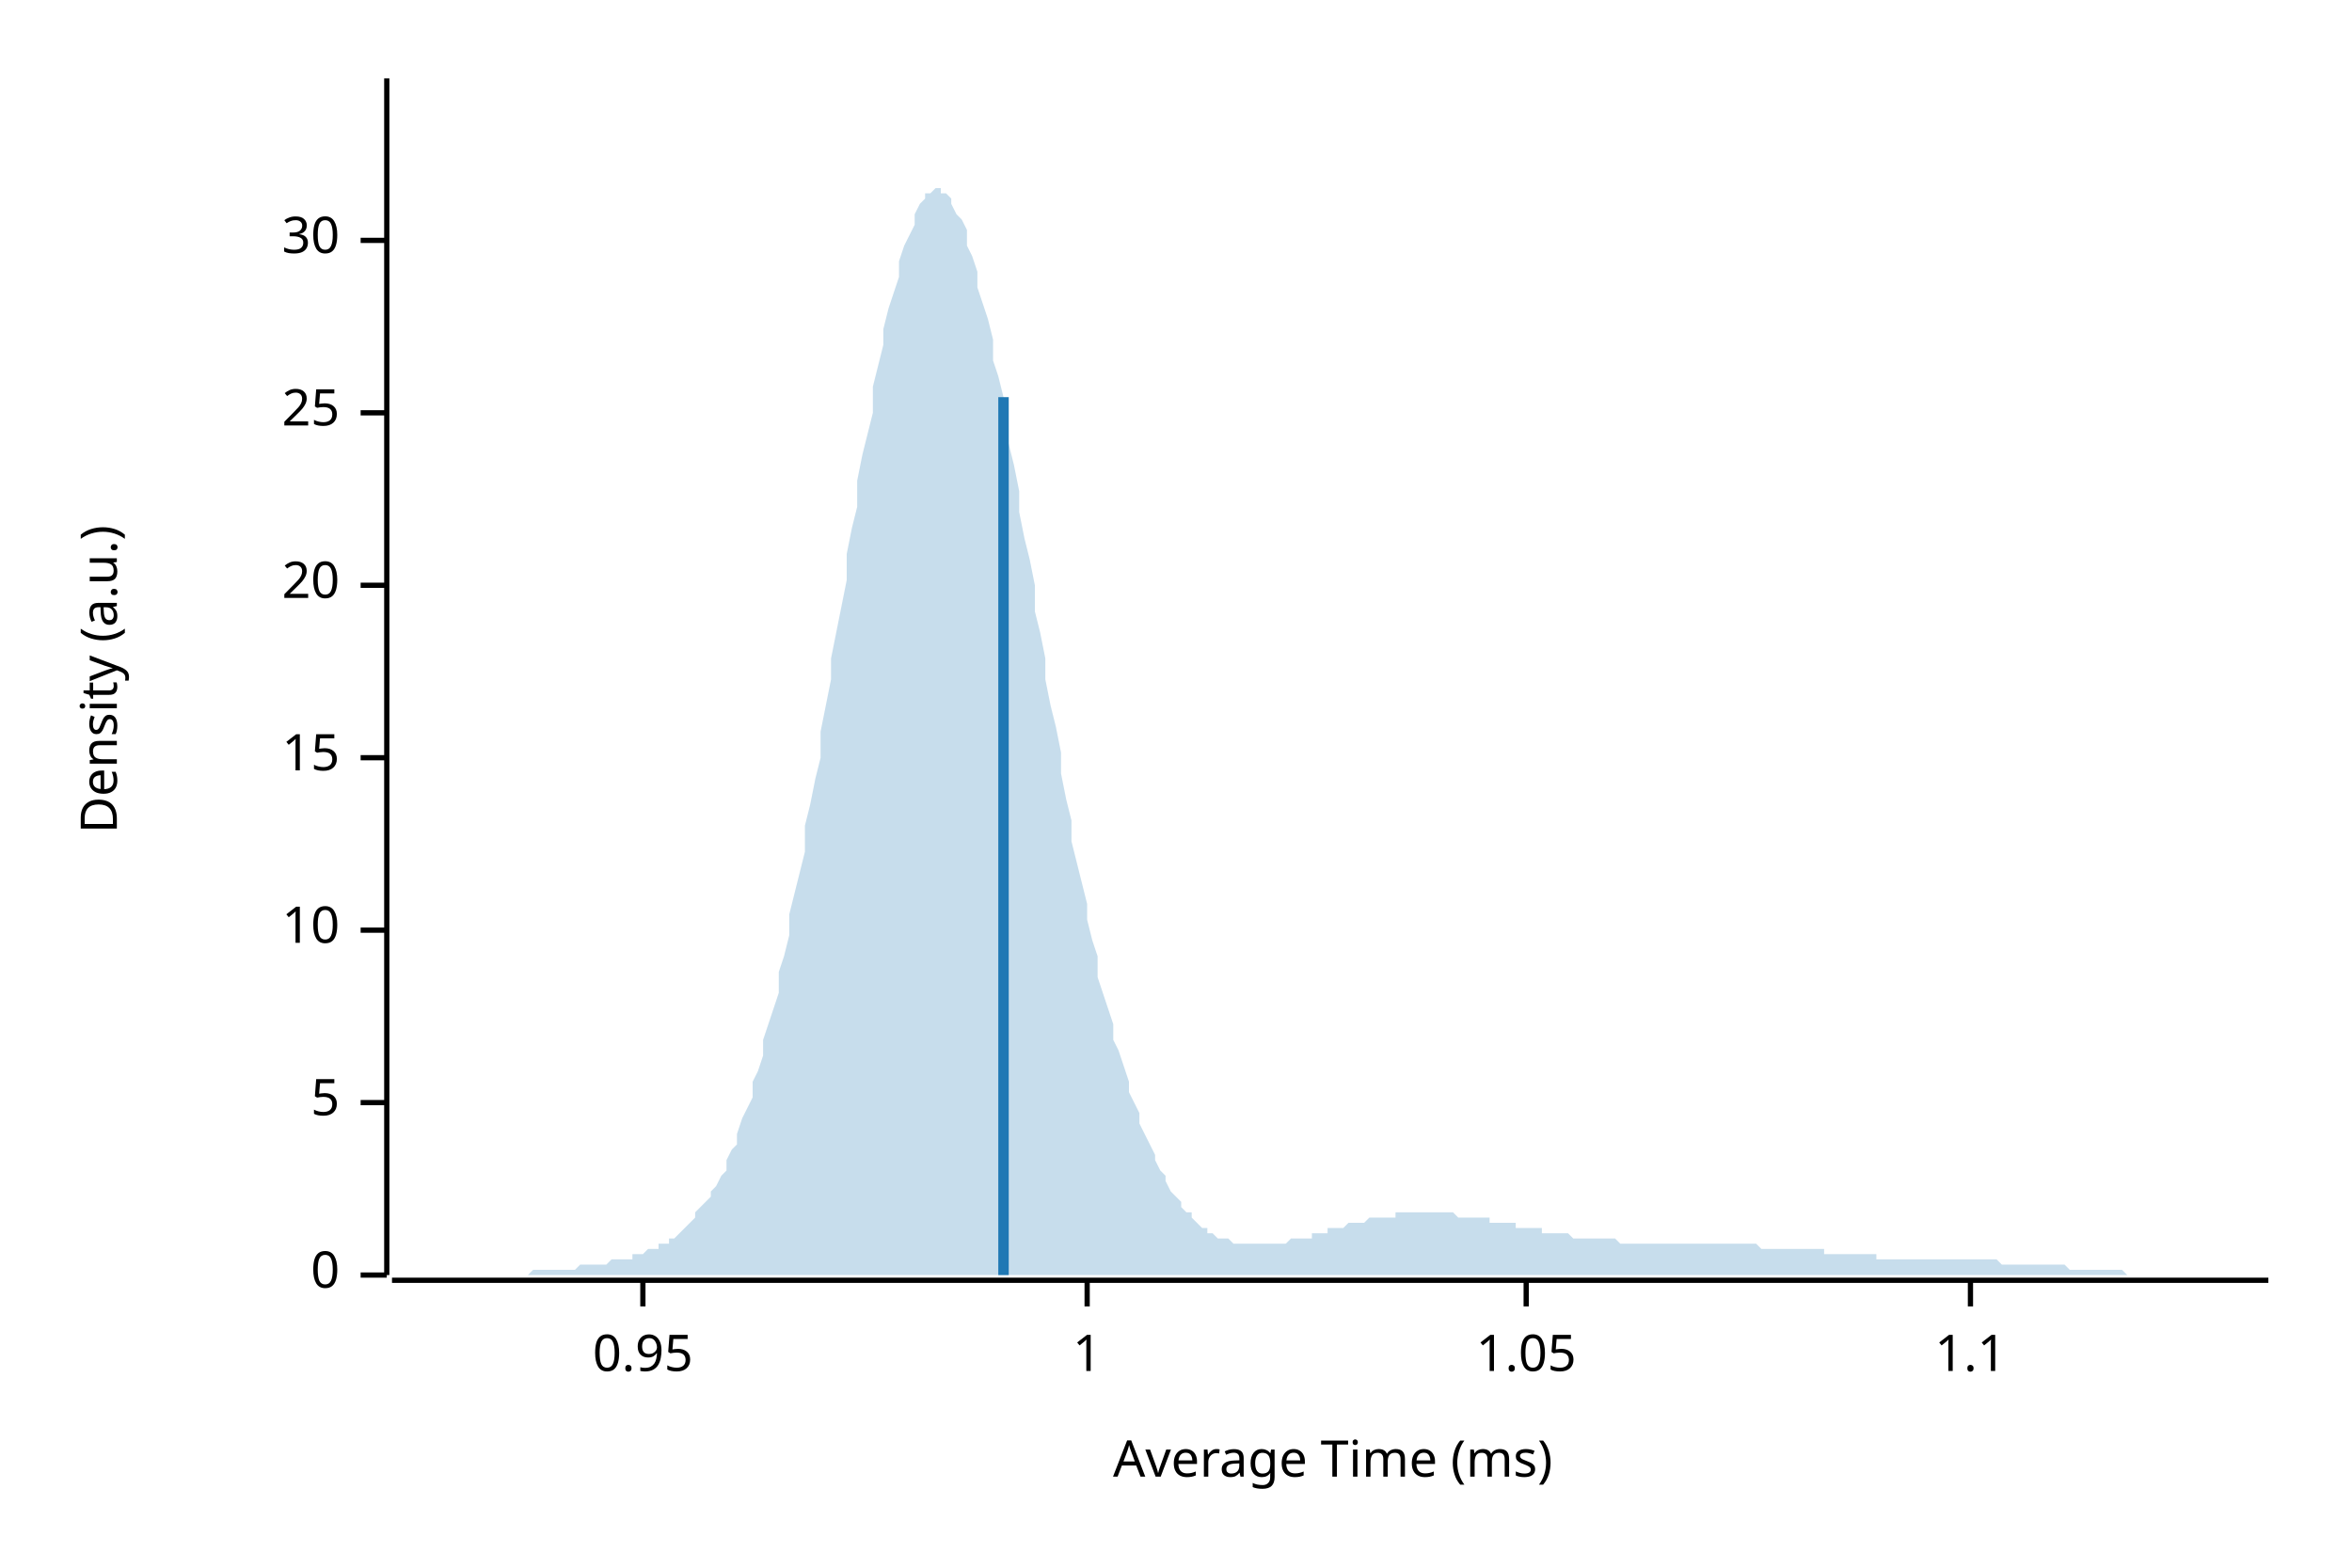
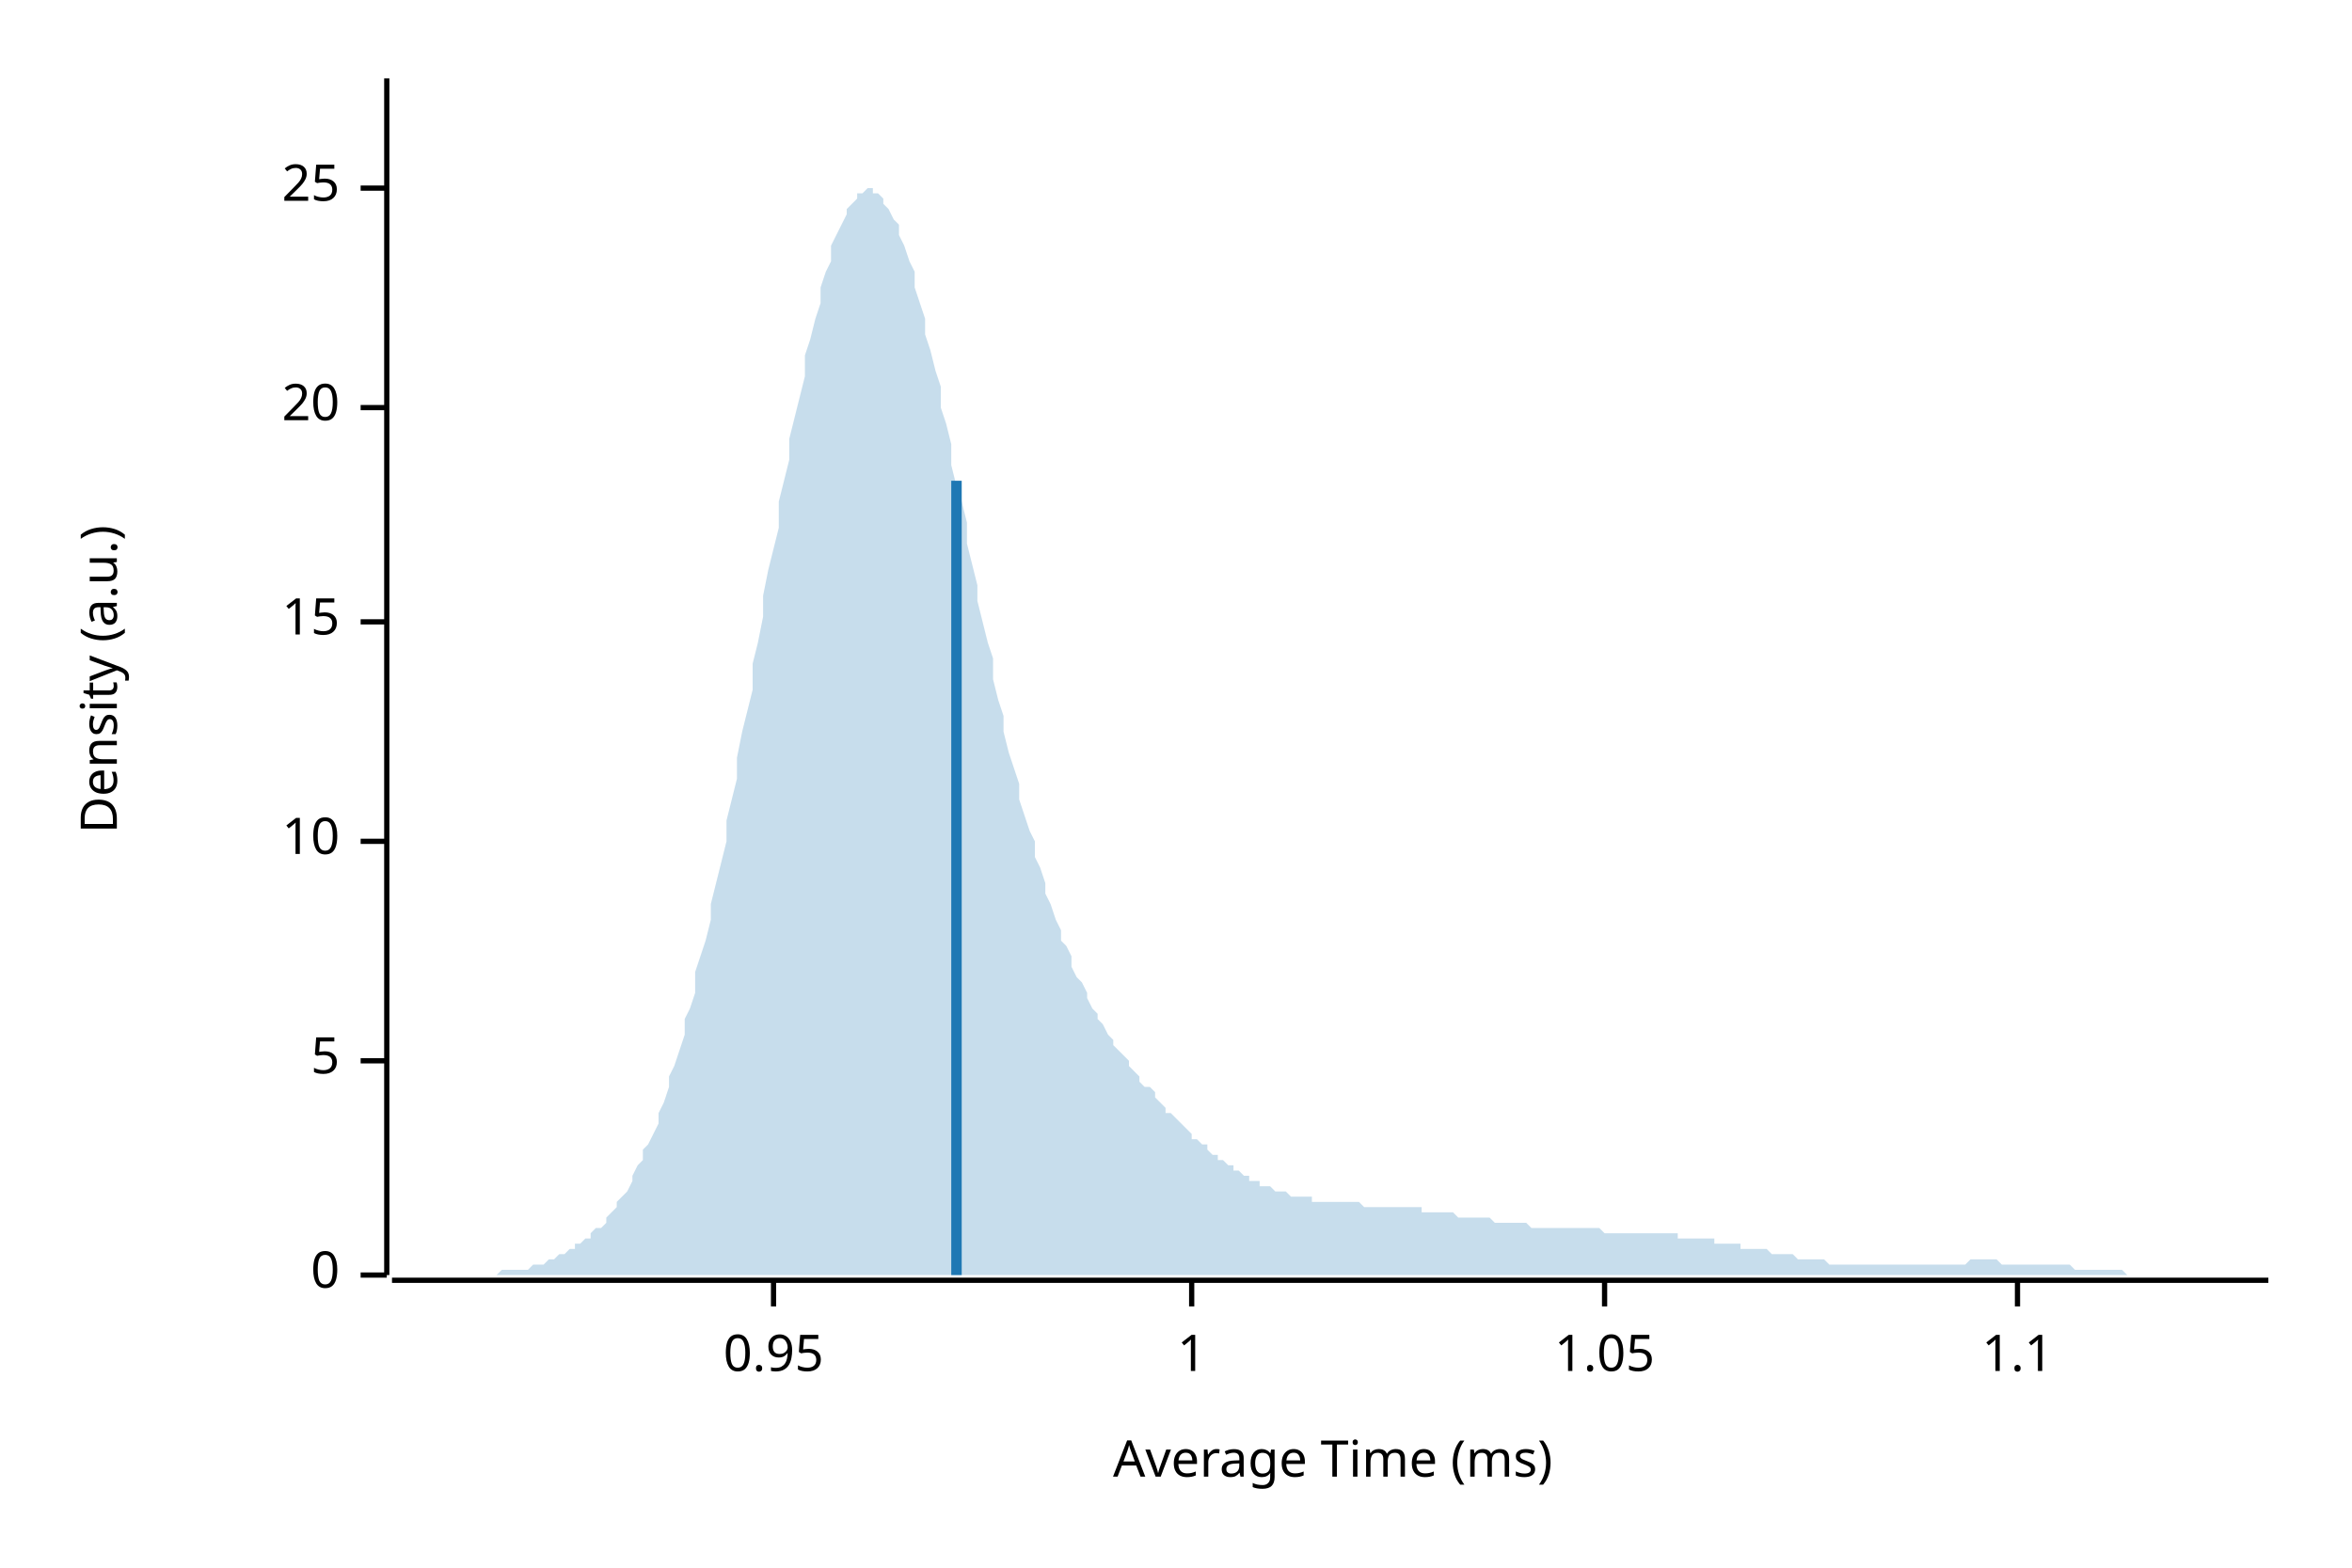
<svg xmlns="http://www.w3.org/2000/svg" width="450" height="300" viewBox="0 0 450 300">
  <text x="15" y="130" dy="0.76em" text-anchor="middle" font-family="sans-serif" font-size="9.677" opacity="1" fill="#000000" transform="rotate(270, 15, 130)">
Density (a.u.)
</text>
  <text x="255" y="285" dy="-0.5ex" text-anchor="middle" font-family="sans-serif" font-size="9.677" opacity="1" fill="#000000">
Average Time (ms)
</text>
  <polyline fill="none" opacity="1" stroke="#000000" stroke-width="1" points="74,15 74,244 " />
  <text x="65" y="244" dy="0.5ex" text-anchor="end" font-family="sans-serif" font-size="9.677" opacity="1" fill="#000000">
0
</text>
  <polyline fill="none" opacity="1" stroke="#000000" stroke-width="1" points="69,244 74,244 " />
-   <text x="65" y="211" dy="0.5ex" text-anchor="end" font-family="sans-serif" font-size="9.677" opacity="1" fill="#000000">
+   <text x="65" y="203" dy="0.5ex" text-anchor="end" font-family="sans-serif" font-size="9.677" opacity="1" fill="#000000">
5
</text>
-   <polyline fill="none" opacity="1" stroke="#000000" stroke-width="1" points="69,211 74,211 " />
-   <text x="65" y="178" dy="0.5ex" text-anchor="end" font-family="sans-serif" font-size="9.677" opacity="1" fill="#000000">
+   <polyline fill="none" opacity="1" stroke="#000000" stroke-width="1" points="69,203 74,203 " />
+   <text x="65" y="161" dy="0.5ex" text-anchor="end" font-family="sans-serif" font-size="9.677" opacity="1" fill="#000000">
10
</text>
-   <polyline fill="none" opacity="1" stroke="#000000" stroke-width="1" points="69,178 74,178 " />
-   <text x="65" y="145" dy="0.5ex" text-anchor="end" font-family="sans-serif" font-size="9.677" opacity="1" fill="#000000">
+   <polyline fill="none" opacity="1" stroke="#000000" stroke-width="1" points="69,161 74,161 " />
+   <text x="65" y="119" dy="0.5ex" text-anchor="end" font-family="sans-serif" font-size="9.677" opacity="1" fill="#000000">
15
</text>
-   <polyline fill="none" opacity="1" stroke="#000000" stroke-width="1" points="69,145 74,145 " />
-   <text x="65" y="112" dy="0.5ex" text-anchor="end" font-family="sans-serif" font-size="9.677" opacity="1" fill="#000000">
+   <polyline fill="none" opacity="1" stroke="#000000" stroke-width="1" points="69,119 74,119 " />
+   <text x="65" y="78" dy="0.5ex" text-anchor="end" font-family="sans-serif" font-size="9.677" opacity="1" fill="#000000">
20
</text>
-   <polyline fill="none" opacity="1" stroke="#000000" stroke-width="1" points="69,112 74,112 " />
-   <text x="65" y="79" dy="0.5ex" text-anchor="end" font-family="sans-serif" font-size="9.677" opacity="1" fill="#000000">
+   <polyline fill="none" opacity="1" stroke="#000000" stroke-width="1" points="69,78 74,78 " />
+   <text x="65" y="36" dy="0.5ex" text-anchor="end" font-family="sans-serif" font-size="9.677" opacity="1" fill="#000000">
25
</text>
-   <polyline fill="none" opacity="1" stroke="#000000" stroke-width="1" points="69,79 74,79 " />
-   <text x="65" y="46" dy="0.5ex" text-anchor="end" font-family="sans-serif" font-size="9.677" opacity="1" fill="#000000">
- 30
- </text>
-   <polyline fill="none" opacity="1" stroke="#000000" stroke-width="1" points="69,46 74,46 " />
+   <polyline fill="none" opacity="1" stroke="#000000" stroke-width="1" points="69,36 74,36 " />
  <polyline fill="none" opacity="1" stroke="#000000" stroke-width="1" points="75,245 434,245 " />
-   <text x="123" y="255" dy="0.76em" text-anchor="middle" font-family="sans-serif" font-size="9.677" opacity="1" fill="#000000">
+   <text x="148" y="255" dy="0.76em" text-anchor="middle" font-family="sans-serif" font-size="9.677" opacity="1" fill="#000000">
0.95
</text>
-   <polyline fill="none" opacity="1" stroke="#000000" stroke-width="1" points="123,245 123,250 " />
-   <text x="208" y="255" dy="0.76em" text-anchor="middle" font-family="sans-serif" font-size="9.677" opacity="1" fill="#000000">
+   <polyline fill="none" opacity="1" stroke="#000000" stroke-width="1" points="148,245 148,250 " />
+   <text x="228" y="255" dy="0.76em" text-anchor="middle" font-family="sans-serif" font-size="9.677" opacity="1" fill="#000000">
1
</text>
-   <polyline fill="none" opacity="1" stroke="#000000" stroke-width="1" points="208,245 208,250 " />
-   <text x="292" y="255" dy="0.76em" text-anchor="middle" font-family="sans-serif" font-size="9.677" opacity="1" fill="#000000">
+   <polyline fill="none" opacity="1" stroke="#000000" stroke-width="1" points="228,245 228,250 " />
+   <text x="307" y="255" dy="0.76em" text-anchor="middle" font-family="sans-serif" font-size="9.677" opacity="1" fill="#000000">
1.05
</text>
-   <polyline fill="none" opacity="1" stroke="#000000" stroke-width="1" points="292,245 292,250 " />
-   <text x="377" y="255" dy="0.76em" text-anchor="middle" font-family="sans-serif" font-size="9.677" opacity="1" fill="#000000">
+   <polyline fill="none" opacity="1" stroke="#000000" stroke-width="1" points="307,245 307,250 " />
+   <text x="386" y="255" dy="0.76em" text-anchor="middle" font-family="sans-serif" font-size="9.677" opacity="1" fill="#000000">
1.1
</text>
-   <polyline fill="none" opacity="1" stroke="#000000" stroke-width="1" points="377,245 377,250 " />
-   <polygon opacity="0.25" fill="#1F78B4" points="75,244 75,244 76,244 77,244 77,244 78,244 79,244 80,244 80,244 81,244 82,244 82,244 83,244 84,244 85,244 85,244 86,244 87,244 87,244 88,244 89,244 90,244 90,244 91,244 92,244 92,244 93,244 94,244 95,244 95,244 96,244 97,244 98,244 98,244 99,244 100,244 100,244 101,244 102,243 103,243 103,243 104,243 105,243 105,243 106,243 107,243 108,243 108,243 109,243 110,243 110,243 111,242 112,242 113,242 113,242 114,242 115,242 116,242 116,242 117,241 118,241 118,241 119,241 120,241 121,241 121,240 122,240 123,240 123,240 124,239 125,239 126,239 126,238 127,238 128,238 128,237 129,237 130,236 131,235 131,235 132,234 133,233 133,232 134,231 135,230 136,229 136,228 137,227 138,225 139,224 139,222 140,220 141,219 141,217 142,214 143,212 144,210 144,207 145,205 146,202 146,199 147,196 148,193 149,190 149,186 150,183 151,179 151,175 152,171 153,167 154,163 154,158 155,154 156,149 157,145 157,140 158,135 159,130 159,126 160,121 161,116 162,111 162,106 163,101 164,97 164,92 165,87 166,83 167,79 167,74 168,70 169,66 169,63 170,59 171,56 172,53 172,50 173,47 174,45 175,43 175,41 176,39 177,38 177,37 178,37 179,36 180,36 180,37 181,37 182,38 182,39 183,41 184,42 185,44 185,47 186,49 187,52 187,55 188,58 189,61 190,65 190,69 191,72 192,76 192,81 193,85 194,89 195,94 195,98 196,103 197,107 198,112 198,117 199,121 200,126 200,130 201,135 202,139 203,144 203,148 204,153 205,157 205,161 206,165 207,169 208,173 208,176 209,180 210,183 210,187 211,190 212,193 213,196 213,199 214,201 215,204 216,207 216,209 217,211 218,213 218,215 219,217 220,219 221,221 221,222 222,224 223,225 223,226 224,228 225,229 226,230 226,231 227,232 228,232 228,233 229,234 230,235 231,235 231,236 232,236 233,237 233,237 234,237 235,237 236,238 236,238 237,238 238,238 239,238 239,238 240,238 241,238 241,238 242,238 243,238 244,238 244,238 245,238 246,238 246,238 247,237 248,237 249,237 249,237 250,237 251,237 251,236 252,236 253,236 254,236 254,235 255,235 256,235 257,235 257,235 258,234 259,234 259,234 260,234 261,234 262,233 262,233 263,233 264,233 264,233 265,233 266,233 267,233 267,232 268,232 269,232 269,232 270,232 271,232 272,232 272,232 273,232 274,232 275,232 275,232 276,232 277,232 277,232 278,232 279,233 280,233 280,233 281,233 282,233 282,233 283,233 284,233 285,233 285,234 286,234 287,234 287,234 288,234 289,234 290,234 290,235 291,235 292,235 292,235 293,235 294,235 295,235 295,236 296,236 297,236 298,236 298,236 299,236 300,236 300,236 301,237 302,237 303,237 303,237 304,237 305,237 305,237 306,237 307,237 308,237 308,237 309,237 310,238 310,238 311,238 312,238 313,238 313,238 314,238 315,238 316,238 316,238 317,238 318,238 318,238 319,238 320,238 321,238 321,238 322,238 323,238 323,238 324,238 325,238 326,238 326,238 327,238 328,238 328,238 329,238 330,238 331,238 331,238 332,238 333,238 333,238 334,238 335,238 336,238 336,238 337,239 338,239 339,239 339,239 340,239 341,239 341,239 342,239 343,239 344,239 344,239 345,239 346,239 346,239 347,239 348,239 349,239 349,240 350,240 351,240 351,240 352,240 353,240 354,240 354,240 355,240 356,240 357,240 357,240 358,240 359,240 359,241 360,241 361,241 362,241 362,241 363,241 364,241 364,241 365,241 366,241 367,241 367,241 368,241 369,241 369,241 370,241 371,241 372,241 372,241 373,241 374,241 375,241 375,241 376,241 377,241 377,241 378,241 379,241 380,241 380,241 381,241 382,241 382,241 383,242 384,242 385,242 385,242 386,242 387,242 387,242 388,242 389,242 390,242 390,242 391,242 392,242 392,242 393,242 394,242 395,242 395,242 396,243 397,243 398,243 398,243 399,243 400,243 400,243 401,243 402,243 403,243 403,243 404,243 405,243 405,243 406,243 407,244 408,244 408,244 409,244 410,244 410,244 411,244 412,244 413,244 413,244 414,244 415,244 416,244 416,244 417,244 418,244 418,244 419,244 420,244 421,244 421,244 422,244 423,244 423,244 424,244 425,244 426,244 426,244 427,244 428,244 428,244 429,244 430,244 431,244 431,244 432,244 433,244 434,244 434,244 75,244 " />
-   <polyline fill="none" opacity="1" stroke="#1F78B4" stroke-width="2" points="192,244 192,76 " />
+   <polyline fill="none" opacity="1" stroke="#000000" stroke-width="1" points="386,245 386,250 " />
+   <polygon opacity="0.25" fill="#1F78B4" points="75,244 75,244 76,244 77,244 77,244 78,244 79,244 80,244 80,244 81,244 82,244 82,244 83,244 84,244 85,244 85,244 86,244 87,244 87,244 88,244 89,244 90,244 90,244 91,244 92,244 92,244 93,244 94,244 95,244 95,244 96,243 97,243 98,243 98,243 99,243 100,243 100,243 101,243 102,242 103,242 103,242 104,242 105,241 105,241 106,241 107,240 108,240 108,240 109,239 110,239 110,238 111,238 112,237 113,237 113,236 114,235 115,235 116,234 116,233 117,232 118,231 118,230 119,229 120,228 121,226 121,225 122,223 123,222 123,220 124,219 125,217 126,215 126,213 127,211 128,208 128,206 129,204 130,201 131,198 131,195 132,193 133,190 133,186 134,183 135,180 136,176 136,173 137,169 138,165 139,161 139,157 140,153 141,149 141,145 142,140 143,136 144,132 144,127 145,123 146,118 146,114 147,109 148,105 149,101 149,96 150,92 151,88 151,84 152,80 153,76 154,72 154,68 155,65 156,61 157,58 157,55 158,52 159,50 159,47 160,45 161,43 162,41 162,40 163,39 164,38 164,37 165,37 166,36 167,36 167,37 168,37 169,38 169,39 170,40 171,42 172,43 172,45 173,47 174,50 175,52 175,55 176,58 177,61 177,64 178,67 179,71 180,74 180,78 181,81 182,85 182,89 183,93 184,96 185,100 185,104 186,108 187,112 187,115 188,119 189,123 190,126 190,130 191,134 192,137 192,140 193,144 194,147 195,150 195,153 196,156 197,159 198,161 198,164 199,166 200,169 200,171 201,173 202,176 203,178 203,180 204,181 205,183 205,185 206,187 207,188 208,190 208,191 209,193 210,194 210,195 211,196 212,198 213,199 213,200 214,201 215,202 216,203 216,204 217,205 218,206 218,207 219,208 220,208 221,209 221,210 222,211 223,212 223,213 224,213 225,214 226,215 226,215 227,216 228,217 228,218 229,218 230,219 231,219 231,220 232,221 233,221 233,222 234,222 235,223 236,223 236,224 237,224 238,225 239,225 239,226 240,226 241,226 241,227 242,227 243,227 244,228 244,228 245,228 246,228 246,228 247,229 248,229 249,229 249,229 250,229 251,229 251,230 252,230 253,230 254,230 254,230 255,230 256,230 257,230 257,230 258,230 259,230 259,230 260,230 261,231 262,231 262,231 263,231 264,231 264,231 265,231 266,231 267,231 267,231 268,231 269,231 269,231 270,231 271,231 272,231 272,232 273,232 274,232 275,232 275,232 276,232 277,232 277,232 278,232 279,233 280,233 280,233 281,233 282,233 282,233 283,233 284,233 285,233 285,233 286,234 287,234 287,234 288,234 289,234 290,234 290,234 291,234 292,234 292,234 293,235 294,235 295,235 295,235 296,235 297,235 298,235 298,235 299,235 300,235 300,235 301,235 302,235 303,235 303,235 304,235 305,235 305,235 306,235 307,236 308,236 308,236 309,236 310,236 310,236 311,236 312,236 313,236 313,236 314,236 315,236 316,236 316,236 317,236 318,236 318,236 319,236 320,236 321,236 321,237 322,237 323,237 323,237 324,237 325,237 326,237 326,237 327,237 328,237 328,238 329,238 330,238 331,238 331,238 332,238 333,238 333,239 334,239 335,239 336,239 336,239 337,239 338,239 339,240 339,240 340,240 341,240 341,240 342,240 343,240 344,241 344,241 345,241 346,241 346,241 347,241 348,241 349,241 349,241 350,242 351,242 351,242 352,242 353,242 354,242 354,242 355,242 356,242 357,242 357,242 358,242 359,242 359,242 360,242 361,242 362,242 362,242 363,242 364,242 364,242 365,242 366,242 367,242 367,242 368,242 369,242 369,242 370,242 371,242 372,242 372,242 373,242 374,242 375,242 375,242 376,242 377,241 377,241 378,241 379,241 380,241 380,241 381,241 382,241 382,241 383,242 384,242 385,242 385,242 386,242 387,242 387,242 388,242 389,242 390,242 390,242 391,242 392,242 392,242 393,242 394,242 395,242 395,242 396,242 397,243 398,243 398,243 399,243 400,243 400,243 401,243 402,243 403,243 403,243 404,243 405,243 405,243 406,243 407,244 408,244 408,244 409,244 410,244 410,244 411,244 412,244 413,244 413,244 414,244 415,244 416,244 416,244 417,244 418,244 418,244 419,244 420,244 421,244 421,244 422,244 423,244 423,244 424,244 425,244 426,244 426,244 427,244 428,244 428,244 429,244 430,244 431,244 431,244 432,244 433,244 434,244 434,244 75,244 " />
+   <polyline fill="none" opacity="1" stroke="#1F78B4" stroke-width="2" points="183,244 183,92 " />
</svg>
